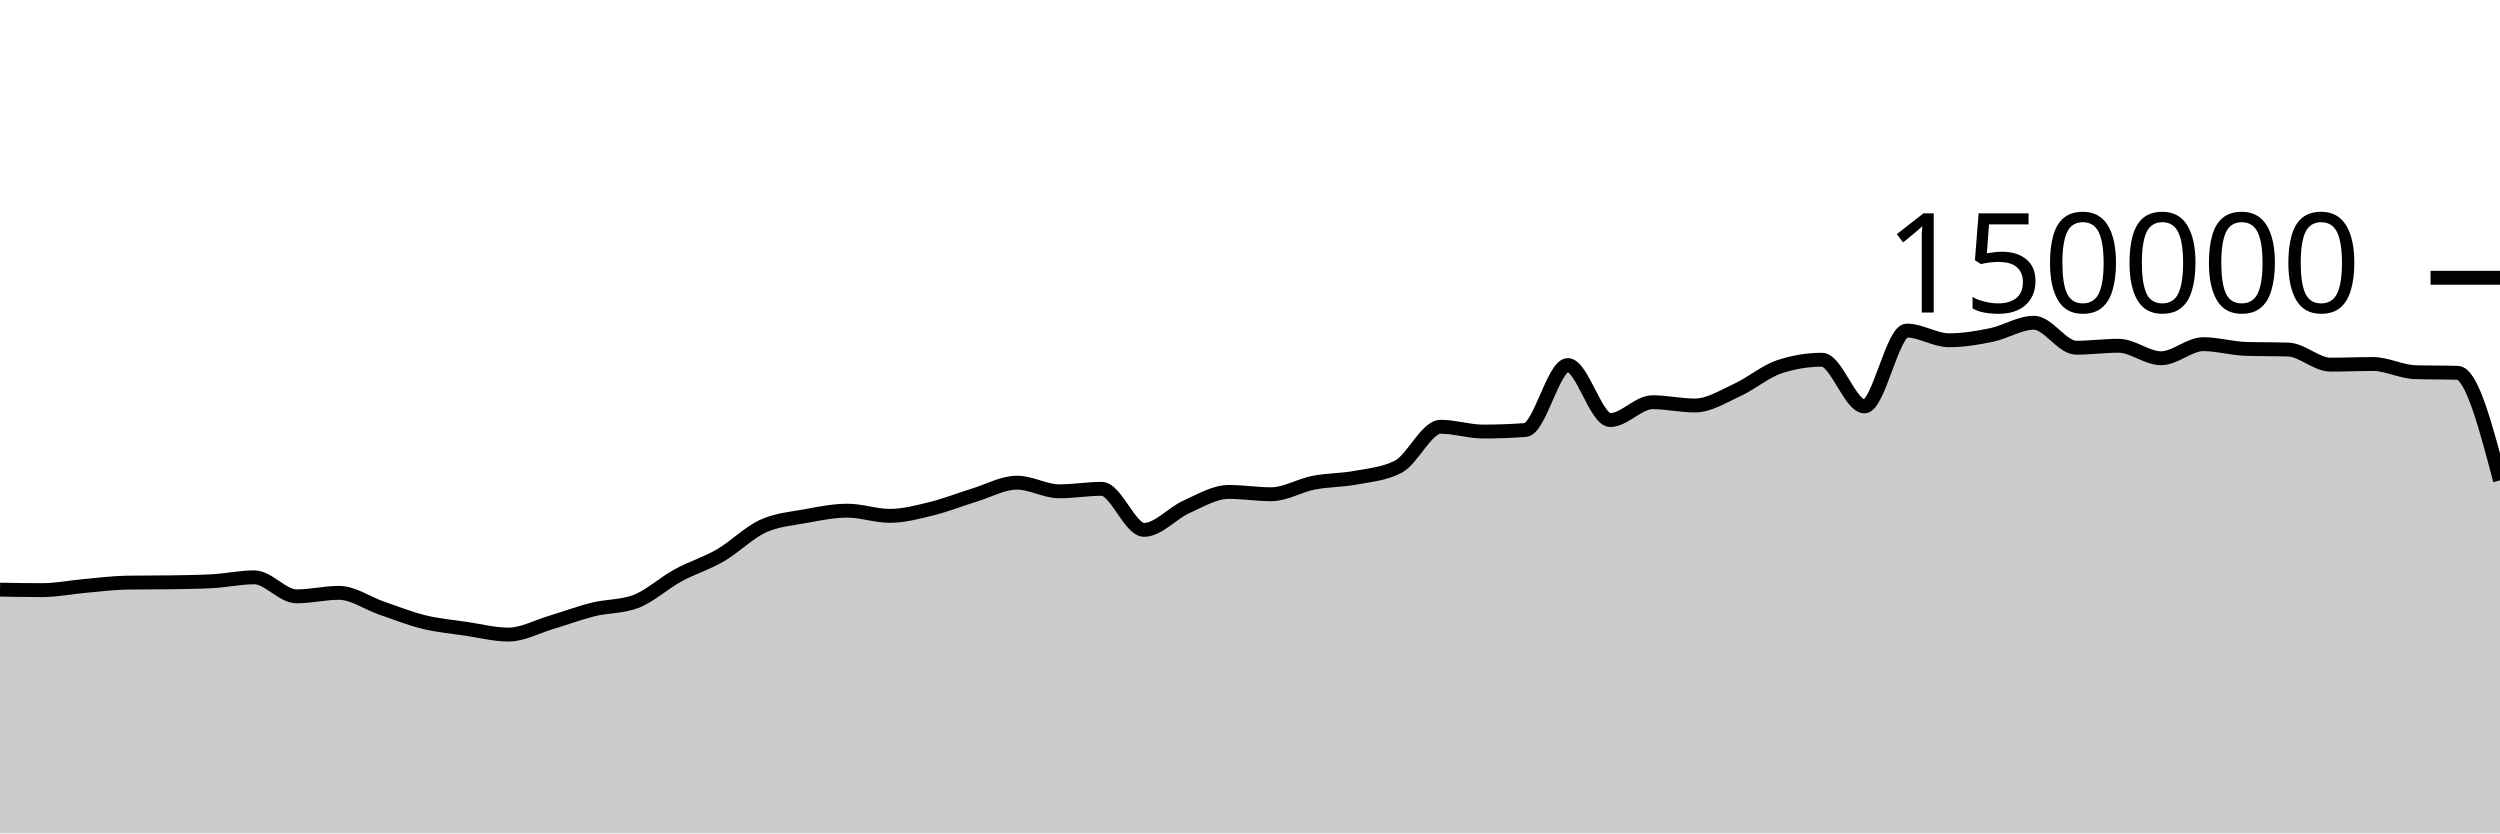
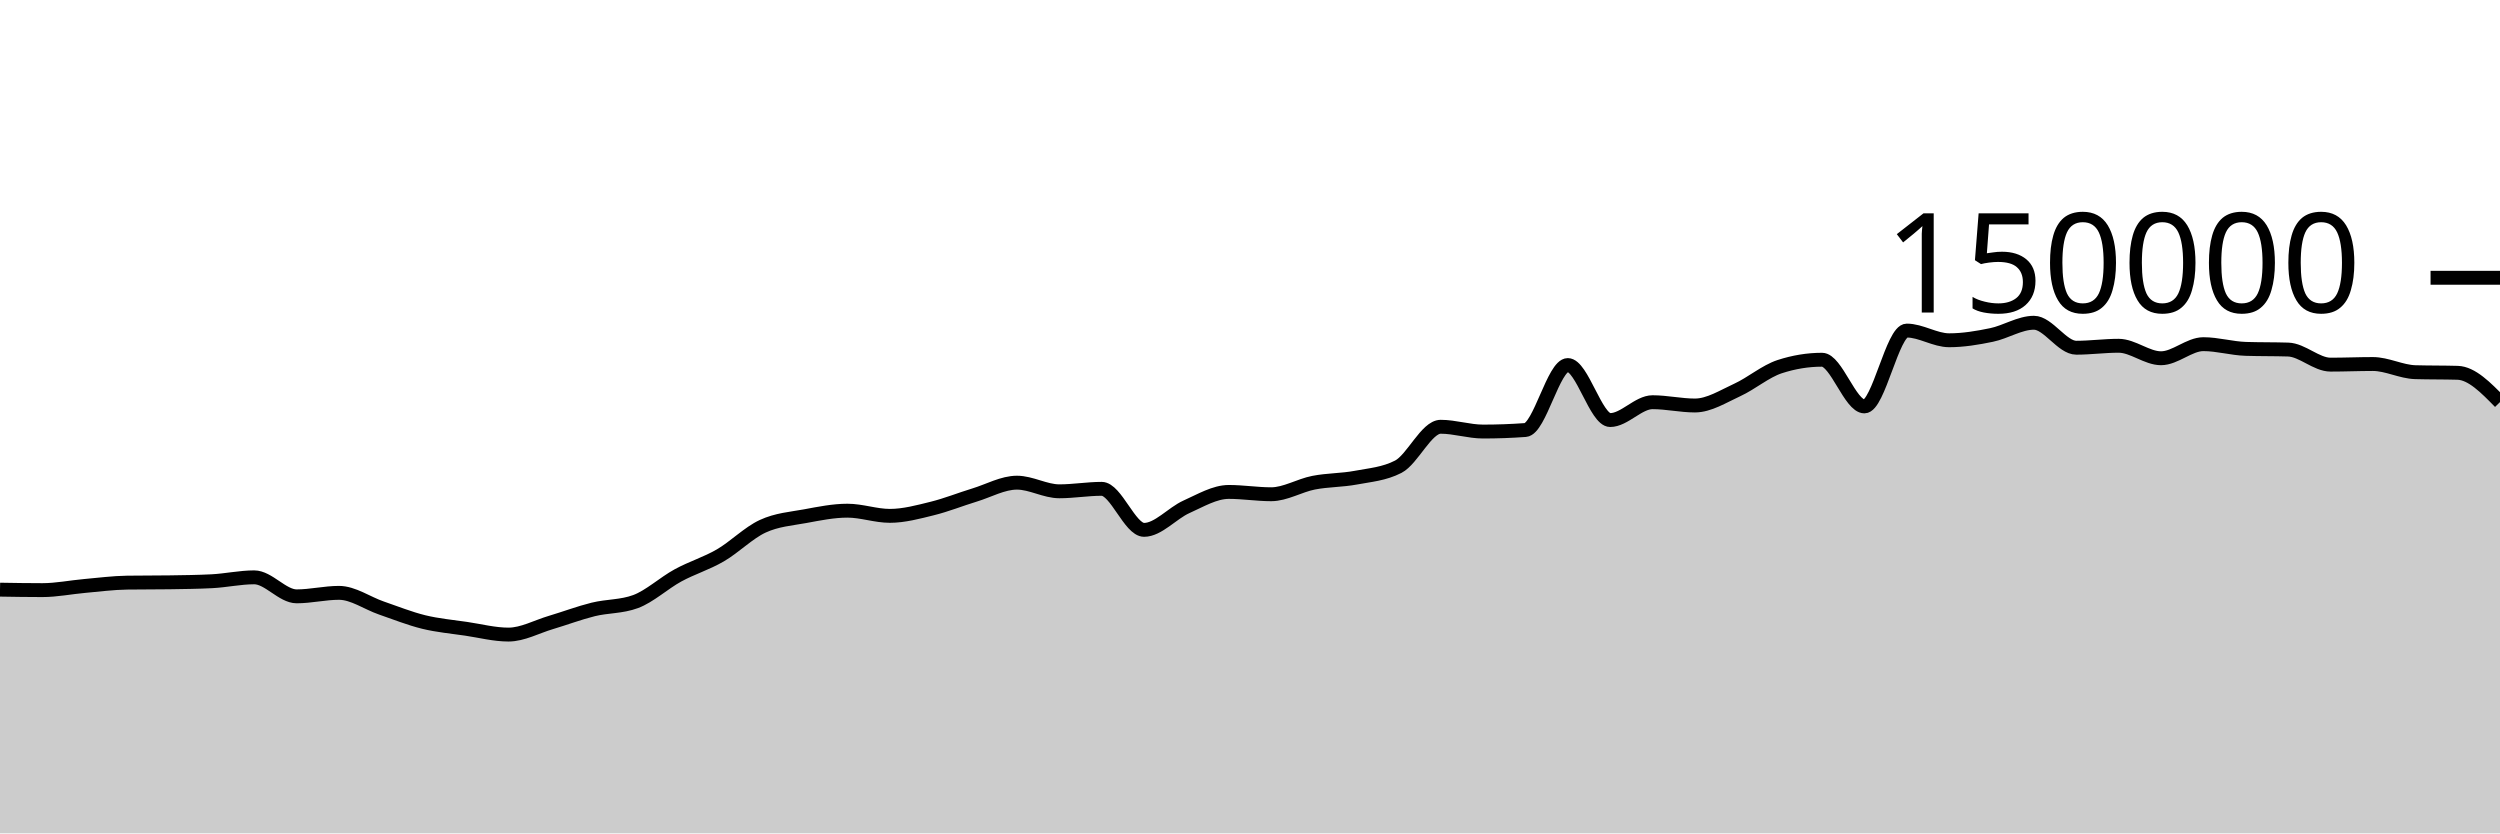
<svg xmlns="http://www.w3.org/2000/svg" viewBox="0 0 180 60">
  <g transform="translate(0,20)">
-     <path class="area" fill="rgba(0, 0, 0, 0.2)" d="M0,22.455C1.017,22.472,2.034,22.489,3.051,22.489C4.068,22.489,5.085,22.279,6.102,22.189C7.119,22.099,8.136,21.964,9.153,21.949C10.169,21.935,11.186,21.942,12.203,21.927C13.22,21.912,14.237,21.901,15.254,21.849C16.271,21.797,17.288,21.568,18.305,21.568C19.322,21.568,20.339,22.937,21.356,22.937C22.373,22.937,23.39,22.685,24.407,22.685C25.424,22.685,26.441,23.426,27.458,23.776C28.475,24.126,29.492,24.535,30.508,24.785C31.525,25.034,32.542,25.121,33.559,25.272C34.576,25.423,35.593,25.69,36.61,25.69C37.627,25.69,38.644,25.121,39.661,24.82C40.678,24.518,41.695,24.131,42.712,23.879C43.729,23.628,44.746,23.69,45.763,23.313C46.78,22.935,47.797,21.983,48.814,21.429C49.831,20.875,50.847,20.578,51.864,19.988C52.881,19.398,53.898,18.362,54.915,17.892C55.932,17.421,56.949,17.353,57.966,17.166C58.983,16.979,60,16.769,61.017,16.769C62.034,16.769,63.051,17.142,64.068,17.142C65.085,17.142,66.102,16.864,67.119,16.613C68.136,16.363,69.153,15.951,70.169,15.641C71.186,15.331,72.203,14.752,73.22,14.752C74.237,14.752,75.254,15.374,76.271,15.374C77.288,15.374,78.305,15.196,79.322,15.196C80.339,15.196,81.356,18.15,82.373,18.15C83.39,18.15,84.407,16.946,85.424,16.491C86.441,16.036,87.458,15.419,88.475,15.419C89.492,15.419,90.508,15.586,91.525,15.586C92.542,15.586,93.559,14.954,94.576,14.755C95.593,14.556,96.61,14.583,97.627,14.391C98.644,14.199,99.661,14.128,100.678,13.603C101.695,13.077,102.712,10.727,103.729,10.727C104.746,10.727,105.763,11.072,106.78,11.072C107.797,11.072,108.814,11.035,109.831,10.961C110.847,10.886,111.864,6.283,112.881,6.283C113.898,6.283,114.915,10.244,115.932,10.244C116.949,10.244,117.966,8.959,118.983,8.959C120,8.959,121.017,9.196,122.034,9.196C123.051,9.196,124.068,8.541,125.085,8.075C126.102,7.609,127.119,6.731,128.136,6.399C129.153,6.067,130.169,5.901,131.186,5.901C132.203,5.901,133.22,9.262,134.237,9.262C135.254,9.262,136.271,3.801,137.288,3.801C138.305,3.801,139.322,4.499,140.339,4.499C141.356,4.499,142.373,4.329,143.39,4.118C144.407,3.908,145.424,3.238,146.441,3.238C147.458,3.238,148.475,5.036,149.492,5.036C150.508,5.036,151.525,4.895,152.542,4.895C153.559,4.895,154.576,5.794,155.593,5.794C156.61,5.794,157.627,4.78,158.644,4.78C159.661,4.78,160.678,5.087,161.695,5.119C162.712,5.152,163.729,5.136,164.746,5.168C165.763,5.2,166.78,6.254,167.797,6.254C168.814,6.254,169.831,6.209,170.847,6.209C171.864,6.209,172.881,6.767,173.898,6.797C174.915,6.827,175.932,6.812,176.949,6.842C177.966,6.872,178.983,10.731,180,14.589L180,40C178.983,40,177.966,40,176.949,40C175.932,40,174.915,40,173.898,40C172.881,40,171.864,40,170.847,40C169.831,40,168.814,40,167.797,40C166.78,40,165.763,40,164.746,40C163.729,40,162.712,40,161.695,40C160.678,40,159.661,40,158.644,40C157.627,40,156.61,40,155.593,40C154.576,40,153.559,40,152.542,40C151.525,40,150.508,40,149.492,40C148.475,40,147.458,40,146.441,40C145.424,40,144.407,40,143.39,40C142.373,40,141.356,40,140.339,40C139.322,40,138.305,40,137.288,40C136.271,40,135.254,40,134.237,40C133.22,40,132.203,40,131.186,40C130.169,40,129.153,40,128.136,40C127.119,40,126.102,40,125.085,40C124.068,40,123.051,40,122.034,40C121.017,40,120,40,118.983,40C117.966,40,116.949,40,115.932,40C114.915,40,113.898,40,112.881,40C111.864,40,110.847,40,109.831,40C108.814,40,107.797,40,106.78,40C105.763,40,104.746,40,103.729,40C102.712,40,101.695,40,100.678,40C99.661,40,98.644,40,97.627,40C96.61,40,95.593,40,94.576,40C93.559,40,92.542,40,91.525,40C90.508,40,89.492,40,88.475,40C87.458,40,86.441,40,85.424,40C84.407,40,83.39,40,82.373,40C81.356,40,80.339,40,79.322,40C78.305,40,77.288,40,76.271,40C75.254,40,74.237,40,73.22,40C72.203,40,71.186,40,70.169,40C69.153,40,68.136,40,67.119,40C66.102,40,65.085,40,64.068,40C63.051,40,62.034,40,61.017,40C60,40,58.983,40,57.966,40C56.949,40,55.932,40,54.915,40C53.898,40,52.881,40,51.864,40C50.847,40,49.831,40,48.814,40C47.797,40,46.78,40,45.763,40C44.746,40,43.729,40,42.712,40C41.695,40,40.678,40,39.661,40C38.644,40,37.627,40,36.61,40C35.593,40,34.576,40,33.559,40C32.542,40,31.525,40,30.508,40C29.492,40,28.475,40,27.458,40C26.441,40,25.424,40,24.407,40C23.39,40,22.373,40,21.356,40C20.339,40,19.322,40,18.305,40C17.288,40,16.271,40,15.254,40C14.237,40,13.22,40,12.203,40C11.186,40,10.169,40,9.153,40C8.136,40,7.119,40,6.102,40C5.085,40,4.068,40,3.051,40C2.034,40,1.017,40,0,40Z" />
-     <path class="line" stroke="black" fill="none" d="M0,22.455C1.017,22.472,2.034,22.489,3.051,22.489C4.068,22.489,5.085,22.279,6.102,22.189C7.119,22.099,8.136,21.964,9.153,21.949C10.169,21.935,11.186,21.942,12.203,21.927C13.22,21.912,14.237,21.901,15.254,21.849C16.271,21.797,17.288,21.568,18.305,21.568C19.322,21.568,20.339,22.937,21.356,22.937C22.373,22.937,23.39,22.685,24.407,22.685C25.424,22.685,26.441,23.426,27.458,23.776C28.475,24.126,29.492,24.535,30.508,24.785C31.525,25.034,32.542,25.121,33.559,25.272C34.576,25.423,35.593,25.69,36.61,25.69C37.627,25.69,38.644,25.121,39.661,24.82C40.678,24.518,41.695,24.131,42.712,23.879C43.729,23.628,44.746,23.69,45.763,23.313C46.78,22.935,47.797,21.983,48.814,21.429C49.831,20.875,50.847,20.578,51.864,19.988C52.881,19.398,53.898,18.362,54.915,17.892C55.932,17.421,56.949,17.353,57.966,17.166C58.983,16.979,60,16.769,61.017,16.769C62.034,16.769,63.051,17.142,64.068,17.142C65.085,17.142,66.102,16.864,67.119,16.613C68.136,16.363,69.153,15.951,70.169,15.641C71.186,15.331,72.203,14.752,73.22,14.752C74.237,14.752,75.254,15.374,76.271,15.374C77.288,15.374,78.305,15.196,79.322,15.196C80.339,15.196,81.356,18.15,82.373,18.15C83.39,18.15,84.407,16.946,85.424,16.491C86.441,16.036,87.458,15.419,88.475,15.419C89.492,15.419,90.508,15.586,91.525,15.586C92.542,15.586,93.559,14.954,94.576,14.755C95.593,14.556,96.61,14.583,97.627,14.391C98.644,14.199,99.661,14.128,100.678,13.603C101.695,13.077,102.712,10.727,103.729,10.727C104.746,10.727,105.763,11.072,106.78,11.072C107.797,11.072,108.814,11.035,109.831,10.961C110.847,10.886,111.864,6.283,112.881,6.283C113.898,6.283,114.915,10.244,115.932,10.244C116.949,10.244,117.966,8.959,118.983,8.959C120,8.959,121.017,9.196,122.034,9.196C123.051,9.196,124.068,8.541,125.085,8.075C126.102,7.609,127.119,6.731,128.136,6.399C129.153,6.067,130.169,5.901,131.186,5.901C132.203,5.901,133.22,9.262,134.237,9.262C135.254,9.262,136.271,3.801,137.288,3.801C138.305,3.801,139.322,4.499,140.339,4.499C141.356,4.499,142.373,4.329,143.39,4.118C144.407,3.908,145.424,3.238,146.441,3.238C147.458,3.238,148.475,5.036,149.492,5.036C150.508,5.036,151.525,4.895,152.542,4.895C153.559,4.895,154.576,5.794,155.593,5.794C156.61,5.794,157.627,4.78,158.644,4.78C159.661,4.78,160.678,5.087,161.695,5.119C162.712,5.152,163.729,5.136,164.746,5.168C165.763,5.2,166.78,6.254,167.797,6.254C168.814,6.254,169.831,6.209,170.847,6.209C171.864,6.209,172.881,6.767,173.898,6.797C174.915,6.827,175.932,6.812,176.949,6.842C177.966,6.872,178.983,10.731,180,14.589" />
+     <path class="area" fill="rgba(0, 0, 0, 0.2)" d="M0,22.455C1.017,22.472,2.034,22.489,3.051,22.489C4.068,22.489,5.085,22.279,6.102,22.189C7.119,22.099,8.136,21.964,9.153,21.949C10.169,21.935,11.186,21.942,12.203,21.927C13.22,21.912,14.237,21.901,15.254,21.849C16.271,21.797,17.288,21.568,18.305,21.568C19.322,21.568,20.339,22.937,21.356,22.937C22.373,22.937,23.39,22.685,24.407,22.685C25.424,22.685,26.441,23.426,27.458,23.776C28.475,24.126,29.492,24.535,30.508,24.785C31.525,25.034,32.542,25.121,33.559,25.272C34.576,25.423,35.593,25.69,36.61,25.69C37.627,25.69,38.644,25.121,39.661,24.82C40.678,24.518,41.695,24.131,42.712,23.879C43.729,23.628,44.746,23.69,45.763,23.313C46.78,22.935,47.797,21.983,48.814,21.429C49.831,20.875,50.847,20.578,51.864,19.988C52.881,19.398,53.898,18.362,54.915,17.892C55.932,17.421,56.949,17.353,57.966,17.166C58.983,16.979,60,16.769,61.017,16.769C62.034,16.769,63.051,17.142,64.068,17.142C65.085,17.142,66.102,16.864,67.119,16.613C68.136,16.363,69.153,15.951,70.169,15.641C71.186,15.331,72.203,14.752,73.22,14.752C74.237,14.752,75.254,15.374,76.271,15.374C77.288,15.374,78.305,15.196,79.322,15.196C80.339,15.196,81.356,18.15,82.373,18.15C83.39,18.15,84.407,16.946,85.424,16.491C86.441,16.036,87.458,15.419,88.475,15.419C89.492,15.419,90.508,15.586,91.525,15.586C92.542,15.586,93.559,14.954,94.576,14.755C95.593,14.556,96.61,14.583,97.627,14.391C98.644,14.199,99.661,14.128,100.678,13.603C101.695,13.077,102.712,10.727,103.729,10.727C104.746,10.727,105.763,11.072,106.78,11.072C107.797,11.072,108.814,11.035,109.831,10.961C110.847,10.886,111.864,6.283,112.881,6.283C113.898,6.283,114.915,10.244,115.932,10.244C116.949,10.244,117.966,8.959,118.983,8.959C120,8.959,121.017,9.196,122.034,9.196C123.051,9.196,124.068,8.541,125.085,8.075C126.102,7.609,127.119,6.731,128.136,6.399C129.153,6.067,130.169,5.901,131.186,5.901C132.203,5.901,133.22,9.262,134.237,9.262C135.254,9.262,136.271,3.801,137.288,3.801C138.305,3.801,139.322,4.499,140.339,4.499C141.356,4.499,142.373,4.329,143.39,4.118C144.407,3.908,145.424,3.238,146.441,3.238C147.458,3.238,148.475,5.036,149.492,5.036C150.508,5.036,151.525,4.895,152.542,4.895C153.559,4.895,154.576,5.794,155.593,5.794C156.61,5.794,157.627,4.78,158.644,4.78C159.661,4.78,160.678,5.087,161.695,5.119C162.712,5.152,163.729,5.136,164.746,5.168C165.763,5.2,166.78,6.254,167.797,6.254C168.814,6.254,169.831,6.209,170.847,6.209C171.864,6.209,172.881,6.767,173.898,6.797C174.915,6.827,175.932,6.812,176.949,6.842C177.966,6.872,178.983,7.911,180,8.95L180,40C178.983,40,177.966,40,176.949,40C175.932,40,174.915,40,173.898,40C172.881,40,171.864,40,170.847,40C169.831,40,168.814,40,167.797,40C166.78,40,165.763,40,164.746,40C163.729,40,162.712,40,161.695,40C160.678,40,159.661,40,158.644,40C157.627,40,156.61,40,155.593,40C154.576,40,153.559,40,152.542,40C151.525,40,150.508,40,149.492,40C148.475,40,147.458,40,146.441,40C145.424,40,144.407,40,143.39,40C142.373,40,141.356,40,140.339,40C139.322,40,138.305,40,137.288,40C136.271,40,135.254,40,134.237,40C133.22,40,132.203,40,131.186,40C130.169,40,129.153,40,128.136,40C127.119,40,126.102,40,125.085,40C124.068,40,123.051,40,122.034,40C121.017,40,120,40,118.983,40C117.966,40,116.949,40,115.932,40C114.915,40,113.898,40,112.881,40C111.864,40,110.847,40,109.831,40C108.814,40,107.797,40,106.78,40C105.763,40,104.746,40,103.729,40C102.712,40,101.695,40,100.678,40C99.661,40,98.644,40,97.627,40C96.61,40,95.593,40,94.576,40C93.559,40,92.542,40,91.525,40C90.508,40,89.492,40,88.475,40C87.458,40,86.441,40,85.424,40C84.407,40,83.39,40,82.373,40C81.356,40,80.339,40,79.322,40C78.305,40,77.288,40,76.271,40C75.254,40,74.237,40,73.22,40C72.203,40,71.186,40,70.169,40C69.153,40,68.136,40,67.119,40C66.102,40,65.085,40,64.068,40C63.051,40,62.034,40,61.017,40C60,40,58.983,40,57.966,40C56.949,40,55.932,40,54.915,40C53.898,40,52.881,40,51.864,40C50.847,40,49.831,40,48.814,40C47.797,40,46.78,40,45.763,40C44.746,40,43.729,40,42.712,40C41.695,40,40.678,40,39.661,40C38.644,40,37.627,40,36.61,40C35.593,40,34.576,40,33.559,40C32.542,40,31.525,40,30.508,40C29.492,40,28.475,40,27.458,40C26.441,40,25.424,40,24.407,40C23.39,40,22.373,40,21.356,40C20.339,40,19.322,40,18.305,40C17.288,40,16.271,40,15.254,40C14.237,40,13.22,40,12.203,40C11.186,40,10.169,40,9.153,40C8.136,40,7.119,40,6.102,40C5.085,40,4.068,40,3.051,40C2.034,40,1.017,40,0,40Z" />
+     <path class="line" stroke="black" fill="none" d="M0,22.455C1.017,22.472,2.034,22.489,3.051,22.489C4.068,22.489,5.085,22.279,6.102,22.189C7.119,22.099,8.136,21.964,9.153,21.949C10.169,21.935,11.186,21.942,12.203,21.927C13.22,21.912,14.237,21.901,15.254,21.849C16.271,21.797,17.288,21.568,18.305,21.568C19.322,21.568,20.339,22.937,21.356,22.937C22.373,22.937,23.39,22.685,24.407,22.685C25.424,22.685,26.441,23.426,27.458,23.776C28.475,24.126,29.492,24.535,30.508,24.785C31.525,25.034,32.542,25.121,33.559,25.272C34.576,25.423,35.593,25.69,36.61,25.69C37.627,25.69,38.644,25.121,39.661,24.82C40.678,24.518,41.695,24.131,42.712,23.879C43.729,23.628,44.746,23.69,45.763,23.313C46.78,22.935,47.797,21.983,48.814,21.429C49.831,20.875,50.847,20.578,51.864,19.988C52.881,19.398,53.898,18.362,54.915,17.892C55.932,17.421,56.949,17.353,57.966,17.166C58.983,16.979,60,16.769,61.017,16.769C62.034,16.769,63.051,17.142,64.068,17.142C65.085,17.142,66.102,16.864,67.119,16.613C68.136,16.363,69.153,15.951,70.169,15.641C71.186,15.331,72.203,14.752,73.22,14.752C74.237,14.752,75.254,15.374,76.271,15.374C77.288,15.374,78.305,15.196,79.322,15.196C80.339,15.196,81.356,18.15,82.373,18.15C83.39,18.15,84.407,16.946,85.424,16.491C86.441,16.036,87.458,15.419,88.475,15.419C89.492,15.419,90.508,15.586,91.525,15.586C92.542,15.586,93.559,14.954,94.576,14.755C95.593,14.556,96.61,14.583,97.627,14.391C98.644,14.199,99.661,14.128,100.678,13.603C101.695,13.077,102.712,10.727,103.729,10.727C104.746,10.727,105.763,11.072,106.78,11.072C107.797,11.072,108.814,11.035,109.831,10.961C110.847,10.886,111.864,6.283,112.881,6.283C113.898,6.283,114.915,10.244,115.932,10.244C116.949,10.244,117.966,8.959,118.983,8.959C120,8.959,121.017,9.196,122.034,9.196C123.051,9.196,124.068,8.541,125.085,8.075C126.102,7.609,127.119,6.731,128.136,6.399C129.153,6.067,130.169,5.901,131.186,5.901C132.203,5.901,133.22,9.262,134.237,9.262C135.254,9.262,136.271,3.801,137.288,3.801C138.305,3.801,139.322,4.499,140.339,4.499C141.356,4.499,142.373,4.329,143.39,4.118C144.407,3.908,145.424,3.238,146.441,3.238C147.458,3.238,148.475,5.036,149.492,5.036C150.508,5.036,151.525,4.895,152.542,4.895C153.559,4.895,154.576,5.794,155.593,5.794C156.61,5.794,157.627,4.78,158.644,4.78C159.661,4.78,160.678,5.087,161.695,5.119C162.712,5.152,163.729,5.136,164.746,5.168C165.763,5.2,166.78,6.254,167.797,6.254C168.814,6.254,169.831,6.209,170.847,6.209C171.864,6.209,172.881,6.767,173.898,6.797C174.915,6.827,175.932,6.812,176.949,6.842C177.966,6.872,178.983,7.911,180,8.95" />
    <path class="axis-ceiling" stroke-width="1" stroke="black" fill="none" d="M175,0L180,0" />
    <text class="axis-ceiling-label" font-family="sans-serif" text-anchor="end" font-size="10px" x="170" y="2.5">150000</text>
  </g>
</svg>
